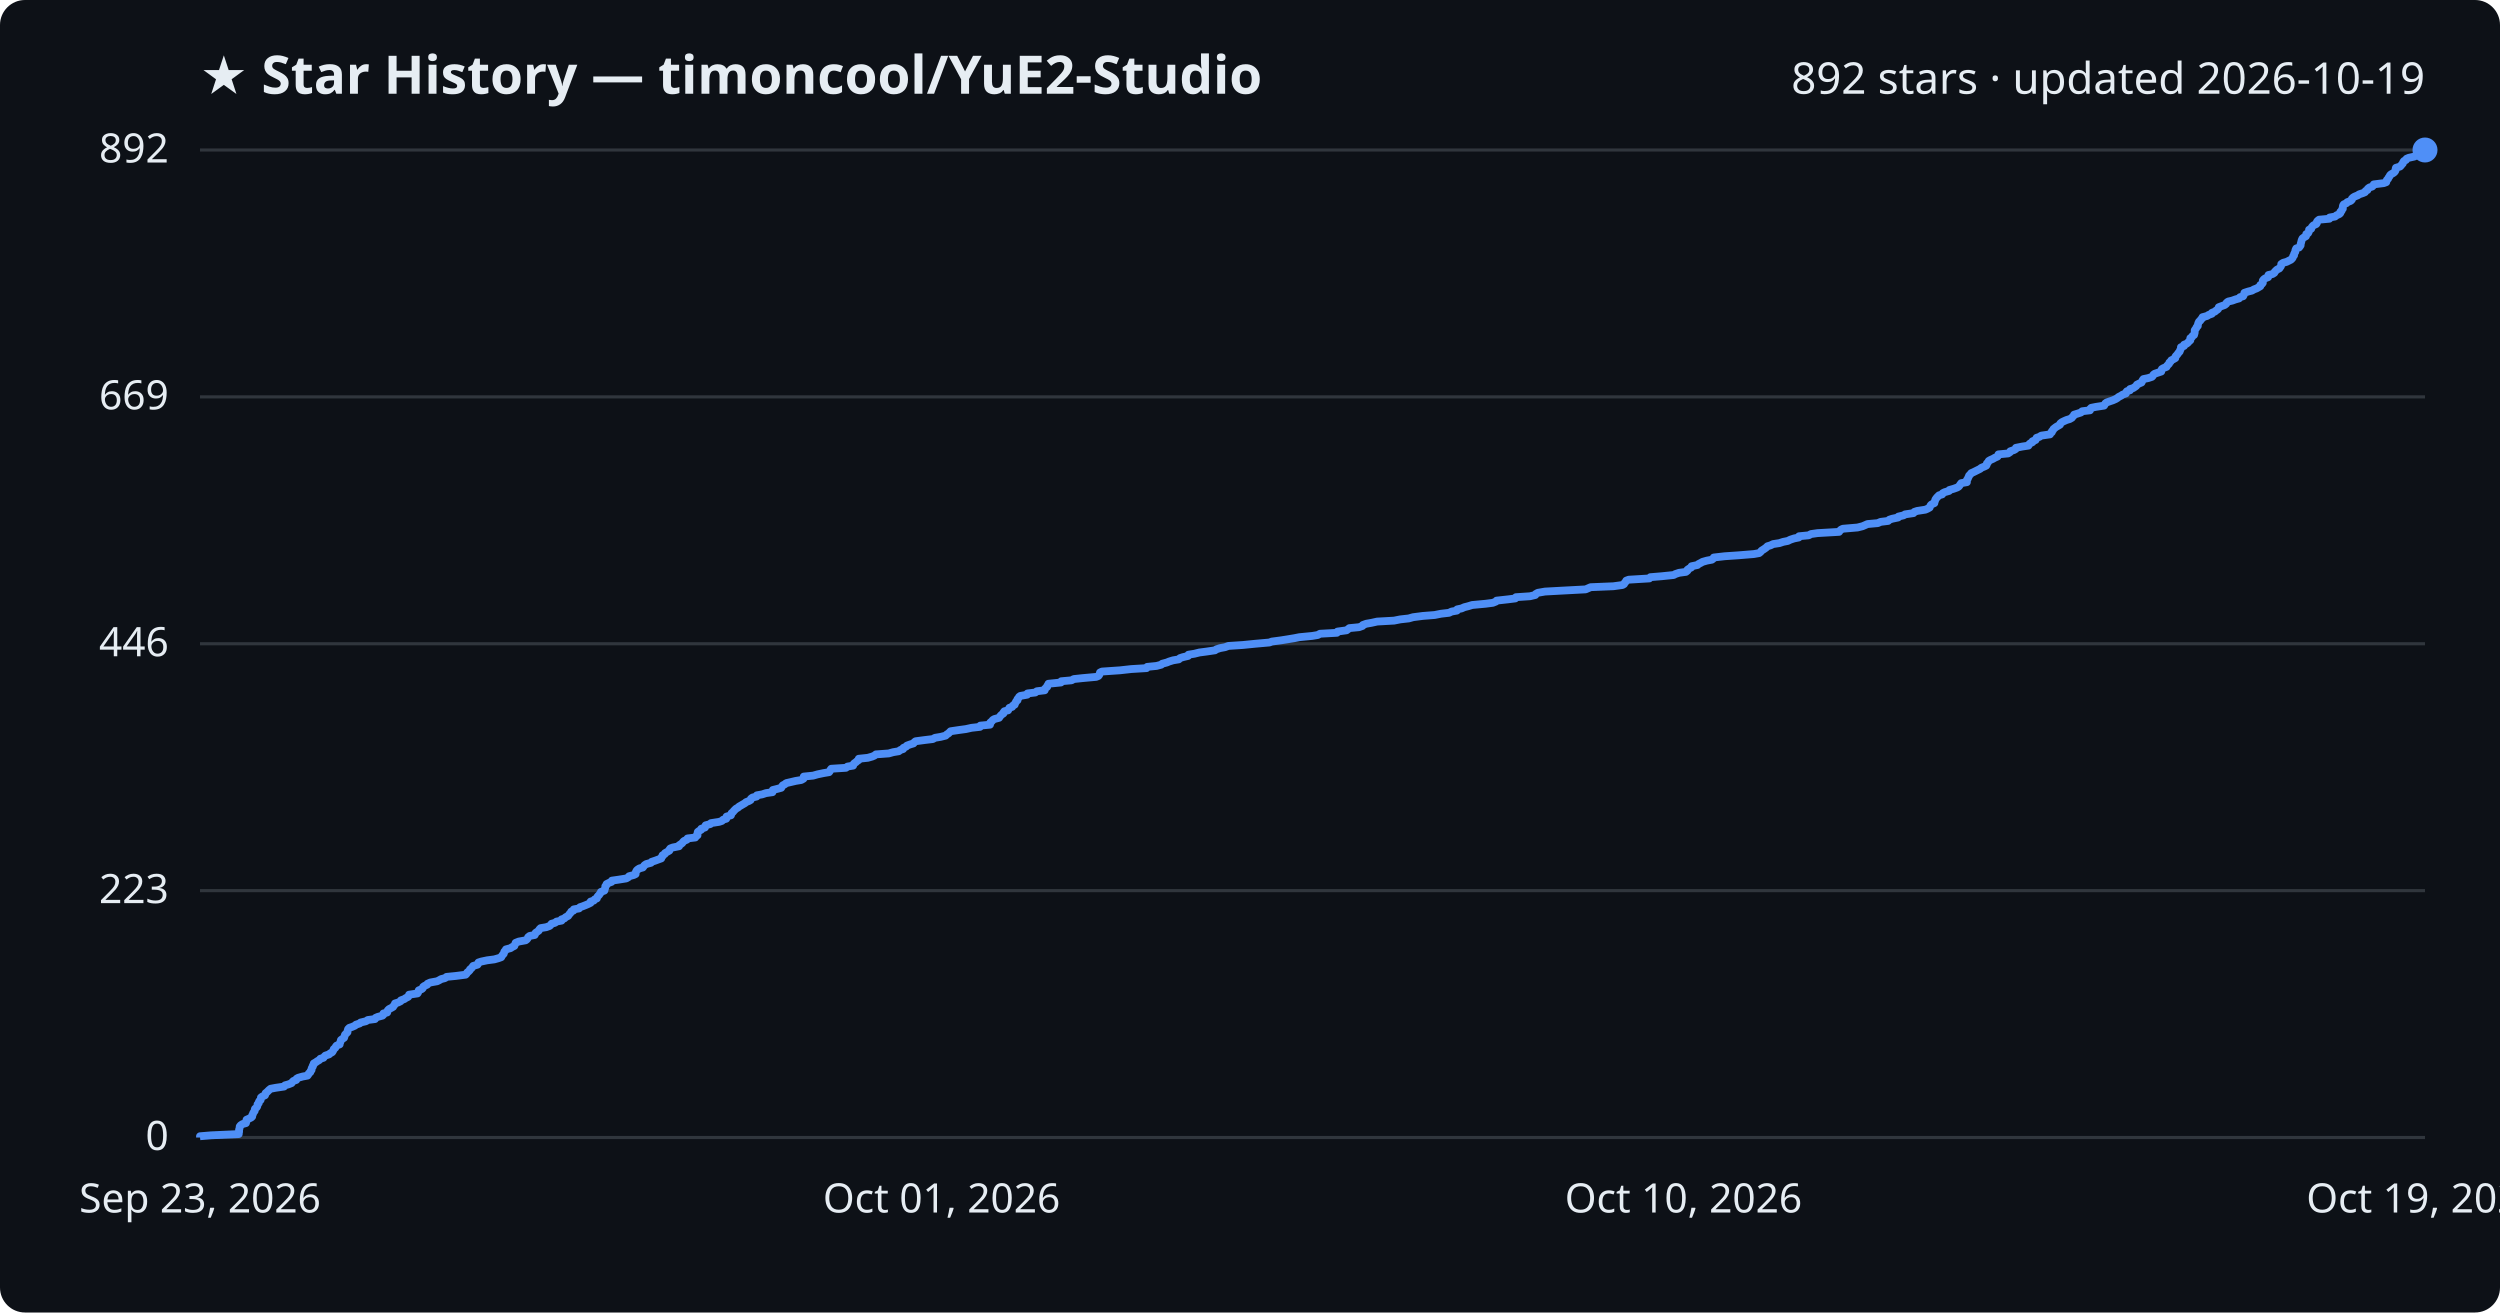
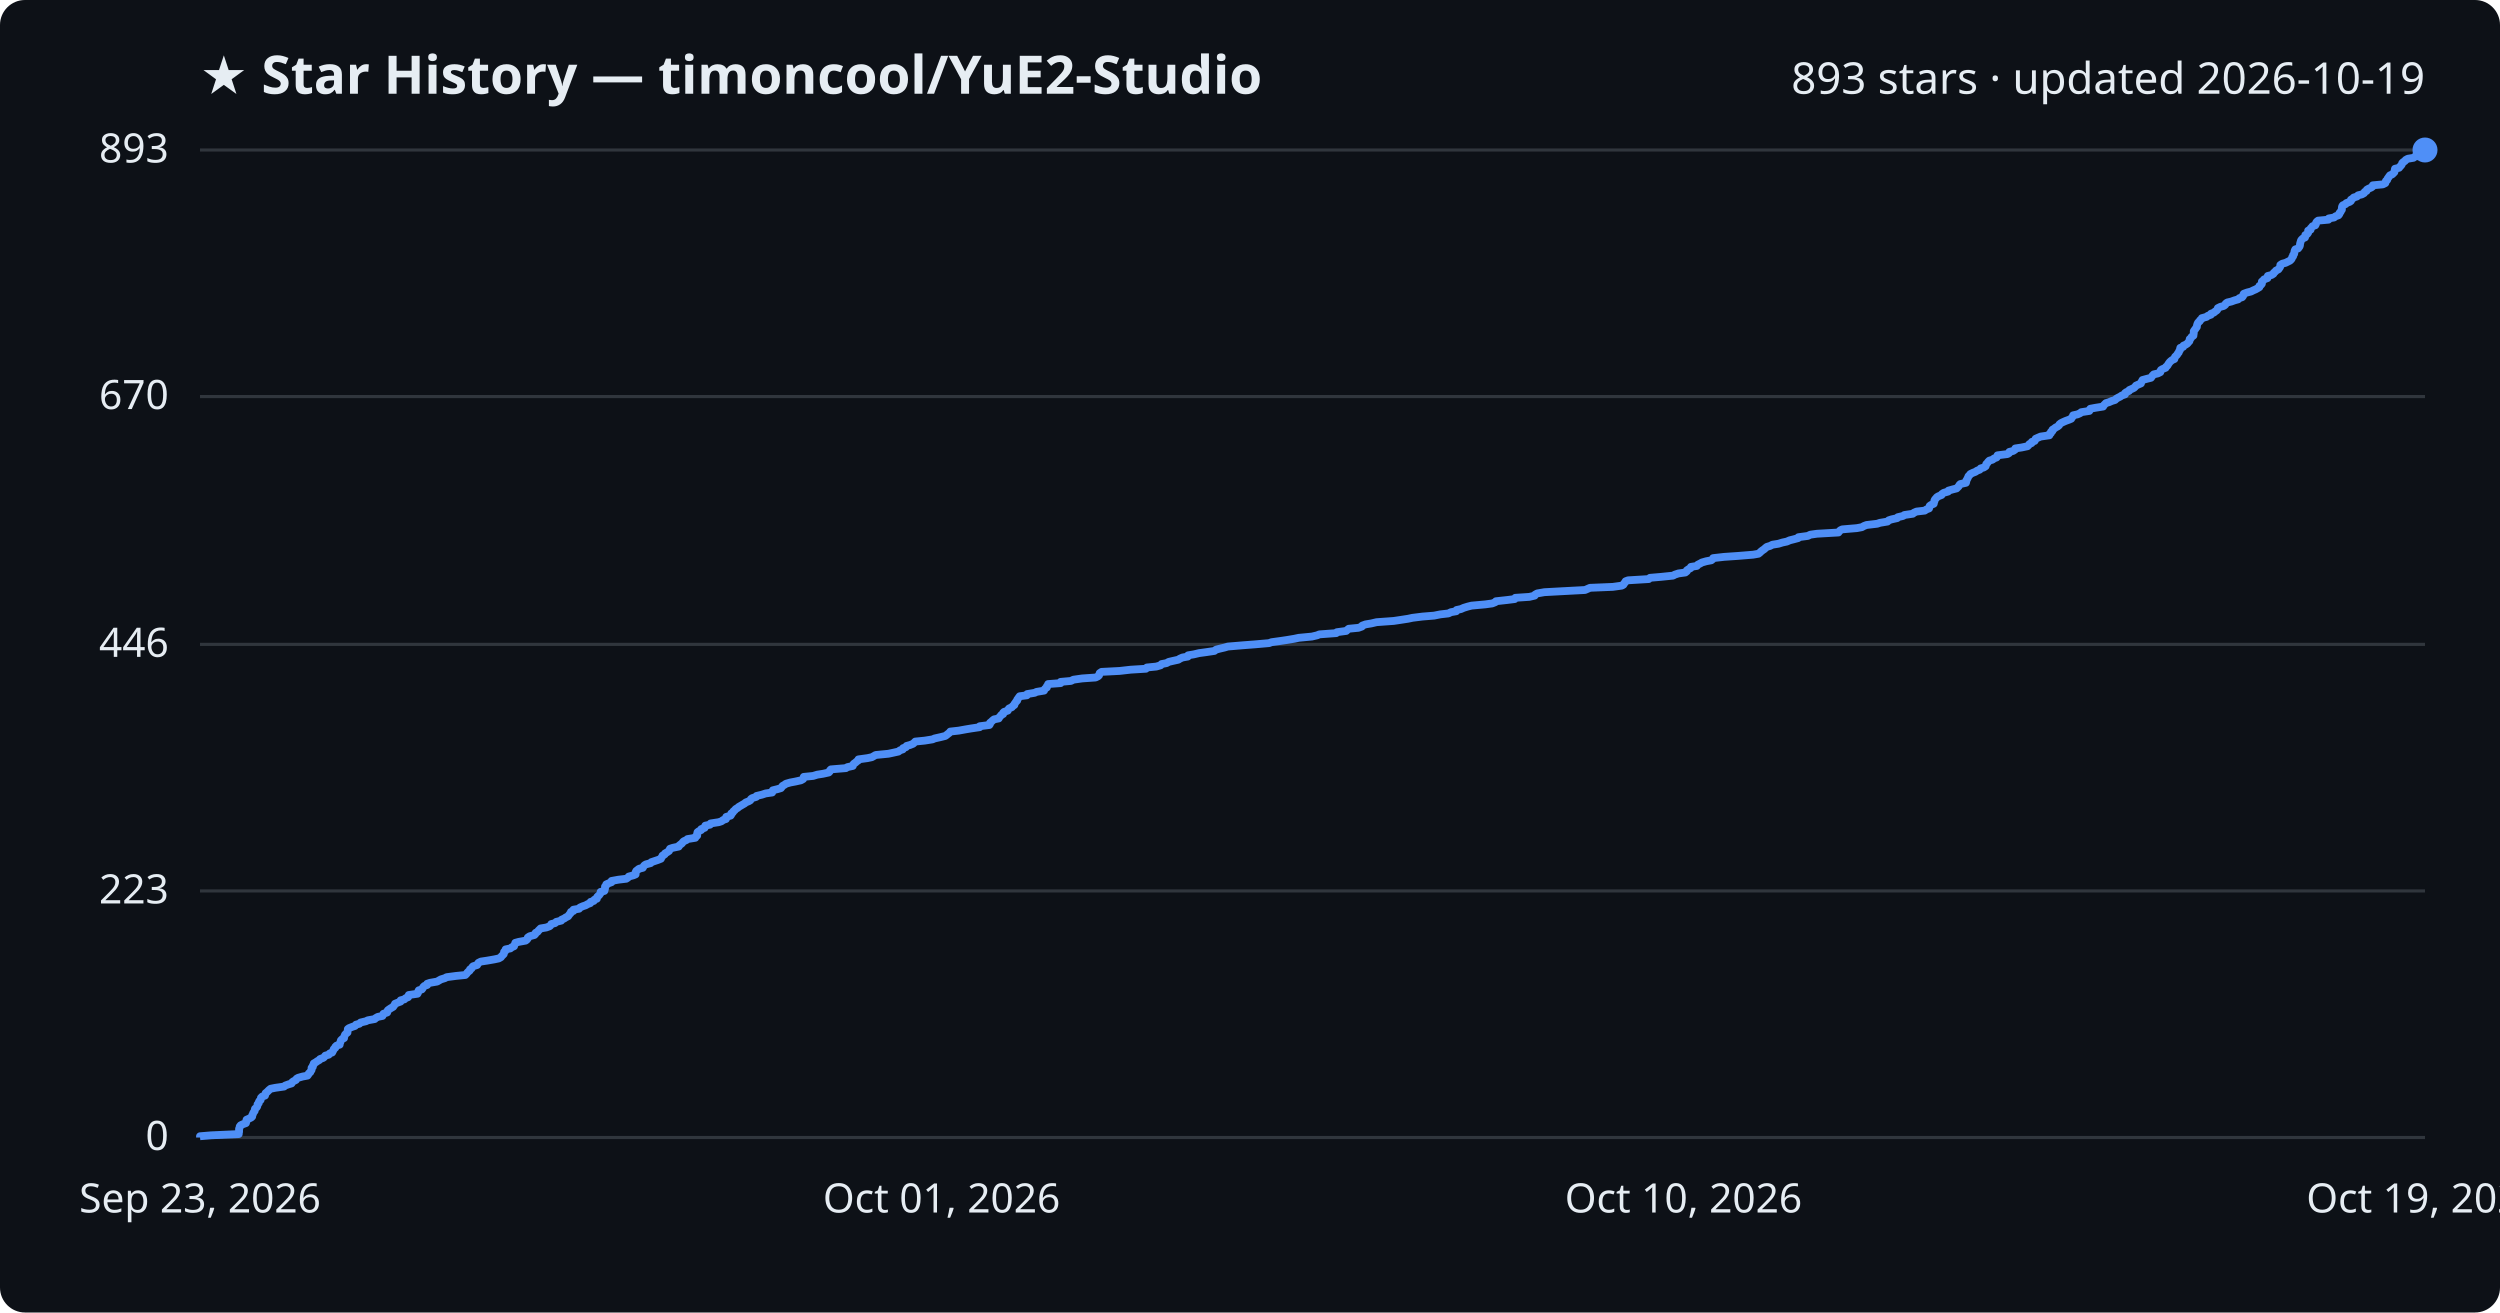
<svg xmlns="http://www.w3.org/2000/svg" viewBox="0 0 800 420" font-family="Segoe UI, sans-serif">
  <rect width="800" height="420" fill="#0d1117" rx="8" />
  <text x="64" y="30" fill="#e6edf3" font-size="17" font-weight="700">★ Star History — timoncool/YuE2-Studio</text>
-   <text x="776" y="30" fill="#e6edf3" font-size="14" text-anchor="end">892 stars · updated 2026-10-19</text>
+   <text x="776" y="30" fill="#e6edf3" font-size="14" text-anchor="end">893 stars · updated 2026-10-19</text>
  <line x1="64" y1="364.0" x2="776" y2="364.0" stroke="#30363d" stroke-width="1" />
  <text x="54" y="368.0" fill="#e6edf3" font-size="13" text-anchor="end">0</text>
-   <line x1="64" y1="285.0" x2="776" y2="285.0" stroke="#30363d" stroke-width="1" />
-   <text x="54" y="289.0" fill="#e6edf3" font-size="13" text-anchor="end">223</text>
-   <line x1="64" y1="206.0" x2="776" y2="206.0" stroke="#30363d" stroke-width="1" />
-   <text x="54" y="210.0" fill="#e6edf3" font-size="13" text-anchor="end">446</text>
-   <line x1="64" y1="127.0" x2="776" y2="127.0" stroke="#30363d" stroke-width="1" />
-   <text x="54" y="131.0" fill="#e6edf3" font-size="13" text-anchor="end">669</text>
+   <line x1="64" y1="285.1" x2="776" y2="285.1" stroke="#30363d" stroke-width="1" />
+   <text x="54" y="289.1" fill="#e6edf3" font-size="13" text-anchor="end">223</text>
+   <line x1="64" y1="206.2" x2="776" y2="206.2" stroke="#30363d" stroke-width="1" />
+   <text x="54" y="210.2" fill="#e6edf3" font-size="13" text-anchor="end">446</text>
+   <line x1="64" y1="126.9" x2="776" y2="126.9" stroke="#30363d" stroke-width="1" />
+   <text x="54" y="130.9" fill="#e6edf3" font-size="13" text-anchor="end">670</text>
  <line x1="64" y1="48.0" x2="776" y2="48.0" stroke="#30363d" stroke-width="1" />
-   <text x="54" y="52.0" fill="#e6edf3" font-size="13" text-anchor="end">892</text>
-   <path d="M64.0,364.0 L64.0,363.6 L67.6,363.3 L76.4,362.9 L76.4,362.6 L76.5,362.2 L76.5,361.9 L76.5,361.5 L76.6,361.2 L76.7,360.8 L76.7,360.5 L77.0,360.1 L77.6,359.7 L78.7,359.4 L78.8,359.0 L78.8,358.7 L78.9,358.3 L79.6,358.0 L80.4,357.6 L80.7,357.3 L80.7,356.9 L80.9,356.6 L81.0,356.2 L81.2,355.9 L81.5,355.5 L81.5,355.1 L81.6,354.8 L82.1,354.4 L82.3,354.1 L82.4,353.7 L82.4,353.4 L82.8,353.0 L82.8,352.7 L83.0,352.3 L83.4,352.0 L83.5,351.6 L83.5,351.2 L83.9,350.9 L84.8,350.5 L84.9,350.2 L85.0,349.8 L85.4,349.5 L85.8,349.1 L86.1,348.8 L86.6,348.4 L88.2,348.1 L90.9,347.7 L91.2,347.3 L92.3,347.0 L93.3,346.6 L93.5,346.3 L93.9,345.9 L94.8,345.6 L94.9,345.2 L95.4,344.9 L96.8,344.5 L98.4,344.2 L98.7,343.8 L98.8,343.5 L99.3,343.1 L99.4,342.7 L99.7,342.4 L99.7,342.0 L99.8,341.7 L100.1,341.3 L100.1,341.0 L100.4,340.6 L100.4,340.3 L101.1,339.9 L101.5,339.6 L102.2,339.2 L102.5,338.8 L103.5,338.5 L103.8,338.1 L104.1,337.8 L105.3,337.4 L105.6,337.1 L106.3,336.7 L106.5,336.4 L106.7,336.0 L106.8,335.7 L107.3,335.3 L107.4,335.0 L107.7,334.6 L108.7,334.2 L108.7,333.9 L108.9,333.5 L109.0,333.2 L109.1,332.8 L109.5,332.5 L110.1,332.1 L110.2,331.8 L110.3,331.4 L110.4,331.1 L110.8,330.7 L111.2,330.3 L111.2,330.0 L111.3,329.6 L111.4,329.3 L111.8,328.9 L112.7,328.6 L113.6,328.2 L113.9,327.9 L115.1,327.5 L115.4,327.2 L117.1,326.8 L117.7,326.4 L120.0,326.1 L120.2,325.7 L120.9,325.4 L122.4,325.0 L122.7,324.7 L122.7,324.3 L123.9,324.0 L124.0,323.6 L124.1,323.3 L124.5,322.9 L125.1,322.6 L125.8,322.2 L126.0,321.8 L126.3,321.5 L126.4,321.1 L127.4,320.8 L128.2,320.4 L128.3,320.1 L129.4,319.7 L129.8,319.4 L130.6,319.0 L130.8,318.7 L130.9,318.3 L133.6,317.9 L133.8,317.6 L133.9,317.2 L134.0,316.9 L135.0,316.5 L135.3,316.2 L135.4,315.8 L135.8,315.5 L136.7,315.1 L136.8,314.8 L137.7,314.4 L139.9,314.0 L140.5,313.7 L141.2,313.3 L142.4,313.0 L142.9,312.6 L145.9,312.3 L149.0,311.9 L149.3,311.6 L149.5,311.2 L149.9,310.9 L150.3,310.5 L150.4,310.2 L150.9,309.8 L151.2,309.4 L151.4,309.1 L152.8,308.7 L153.0,308.4 L153.1,308.0 L154.0,307.7 L155.9,307.3 L158.2,307.0 L159.6,306.6 L160.4,306.3 L160.6,305.9 L160.9,305.5 L161.2,305.2 L161.3,304.8 L161.4,304.5 L161.8,304.1 L161.9,303.8 L163.4,303.4 L163.8,303.1 L164.6,302.7 L164.7,302.4 L164.9,302.0 L165.0,301.7 L166.0,301.3 L168.2,300.9 L168.6,300.6 L168.9,300.2 L169.0,299.9 L169.5,299.5 L171.1,299.2 L171.3,298.8 L171.4,298.5 L172.0,298.1 L172.4,297.8 L172.6,297.4 L173.0,297.0 L174.8,296.7 L175.9,296.3 L176.2,296.0 L176.5,295.6 L177.6,295.3 L178.1,294.9 L179.7,294.6 L179.7,294.2 L180.6,293.9 L181.0,293.5 L181.8,293.1 L182.0,292.8 L182.3,292.4 L182.6,292.1 L182.8,291.7 L183.5,291.4 L183.6,291.0 L185.3,290.7 L185.6,290.3 L186.5,290.0 L187.5,289.6 L188.2,289.3 L189.0,288.9 L189.0,288.5 L190.0,288.2 L190.3,287.8 L191.0,287.5 L191.1,287.1 L191.3,286.8 L191.7,286.4 L191.9,286.1 L192.2,285.7 L192.3,285.4 L193.4,285.0 L193.5,284.6 L193.6,284.3 L193.7,283.9 L193.7,283.6 L194.1,283.2 L194.1,282.9 L194.9,282.5 L195.7,282.2 L195.8,281.8 L197.9,281.5 L200.4,281.1 L201.1,280.7 L201.3,280.4 L202.8,280.0 L203.4,279.7 L203.4,279.3 L203.5,279.0 L203.7,278.6 L204.0,278.3 L204.6,277.9 L205.7,277.6 L206.0,277.2 L206.2,276.9 L206.8,276.5 L208.3,276.1 L208.5,275.8 L209.7,275.4 L210.5,275.1 L211.6,274.7 L211.6,274.4 L212.0,274.0 L212.0,273.7 L212.7,273.3 L212.8,273.0 L213.5,272.6 L214.2,272.2 L214.2,271.9 L214.5,271.5 L215.3,271.2 L217.3,270.8 L217.3,270.5 L217.9,270.1 L218.3,269.8 L218.6,269.4 L218.9,269.1 L219.8,268.7 L220.0,268.3 L222.5,268.0 L222.7,267.6 L223.2,267.3 L223.2,266.9 L223.2,266.6 L223.3,266.2 L223.7,265.9 L224.4,265.5 L224.4,265.2 L225.6,264.8 L225.6,264.5 L225.8,264.1 L227.3,263.7 L227.5,263.4 L230.1,263.0 L231.0,262.7 L231.4,262.3 L232.4,262.0 L232.4,261.6 L232.5,261.3 L233.9,260.9 L234.0,260.6 L234.1,260.2 L234.6,259.8 L234.8,259.5 L235.2,259.1 L235.5,258.8 L236.2,258.4 L236.5,258.1 L237.2,257.7 L237.7,257.4 L238.4,257.0 L238.7,256.7 L239.7,256.3 L240.2,256.0 L240.3,255.6 L240.8,255.2 L242.1,254.9 L242.2,254.5 L243.9,254.2 L245.1,253.8 L247.2,253.5 L247.3,253.1 L247.3,252.8 L248.9,252.4 L250.0,252.1 L250.2,251.7 L250.5,251.3 L251.1,251.0 L251.6,250.6 L252.9,250.3 L254.6,249.9 L256.4,249.6 L257.1,249.2 L257.2,248.9 L257.2,248.5 L260.2,248.2 L261.6,247.8 L263.5,247.4 L265.3,247.1 L265.6,246.7 L265.7,246.4 L266.0,246.0 L270.7,245.7 L271.2,245.3 L273.0,245.0 L273.1,244.6 L273.3,244.3 L273.9,243.9 L274.2,243.6 L274.8,243.2 L274.8,242.8 L277.7,242.5 L279.1,242.1 L279.8,241.8 L280.3,241.4 L284.4,241.1 L285.8,240.7 L287.6,240.4 L288.1,240.0 L289.0,239.7 L289.1,239.3 L290.0,238.9 L290.2,238.6 L291.3,238.2 L292.3,237.9 L292.6,237.5 L293.0,237.2 L296.0,236.8 L298.5,236.5 L299.2,236.1 L301.0,235.8 L302.6,235.4 L303.0,235.0 L303.5,234.7 L303.9,234.3 L304.2,234.0 L306.9,233.6 L309.1,233.3 L310.9,232.9 L313.6,232.6 L313.7,232.2 L316.8,231.9 L316.9,231.5 L316.9,231.2 L317.4,230.8 L317.7,230.4 L318.2,230.1 L319.7,229.7 L319.9,229.4 L320.2,229.0 L320.5,228.7 L321.1,228.3 L321.1,228.0 L321.4,227.6 L322.6,227.3 L322.8,226.9 L323.0,226.5 L323.9,226.2 L324.1,225.8 L324.7,225.5 L324.8,225.1 L325.0,224.8 L325.2,224.4 L325.6,224.1 L325.6,223.7 L325.9,223.4 L326.1,223.0 L326.5,222.7 L328.7,222.3 L328.8,221.9 L331.3,221.6 L331.8,221.2 L334.3,220.9 L334.3,220.5 L334.6,220.2 L335.1,219.8 L335.1,219.5 L335.4,219.1 L335.5,218.8 L339.5,218.4 L339.6,218.0 L342.9,217.7 L343.6,217.3 L346.4,217.0 L350.8,216.6 L351.5,216.3 L351.8,215.9 L351.9,215.6 L352.0,215.2 L352.6,214.9 L358.4,214.5 L362.0,214.1 L366.9,213.8 L367.1,213.4 L370.1,213.1 L371.6,212.7 L371.9,212.4 L373.4,212.0 L374.1,211.7 L375.4,211.3 L377.2,211.0 L377.6,210.6 L378.5,210.3 L380.2,209.9 L380.3,209.5 L382.2,209.2 L383.8,208.8 L386.1,208.5 L388.8,208.1 L389.2,207.8 L390.4,207.4 L392.0,207.1 L393.1,206.7 L397.7,206.4 L401.7,206.0 L406.2,205.6 L407.0,205.3 L410.0,204.9 L411.9,204.6 L414.3,204.2 L415.8,203.9 L419.9,203.5 L421.7,203.2 L422.4,202.8 L427.8,202.5 L428.0,202.1 L430.9,201.7 L431.3,201.4 L431.8,201.0 L434.9,200.7 L436.0,200.3 L436.1,200.0 L437.2,199.6 L438.9,199.3 L440.7,198.9 L446.1,198.6 L448.1,198.2 L450.8,197.9 L452.2,197.5 L455.3,197.1 L459.1,196.8 L461.1,196.4 L463.7,196.1 L464.5,195.7 L466.2,195.4 L466.3,195.0 L467.7,194.7 L468.6,194.3 L469.8,194.0 L471.1,193.6 L475.4,193.2 L477.7,192.9 L478.7,192.5 L478.9,192.2 L482.5,191.8 L484.9,191.5 L485.1,191.1 L489.6,190.8 L491.3,190.4 L491.4,190.1 L492.1,189.7 L494.4,189.3 L499.9,189.0 L507.4,188.6 L508.1,188.3 L509.0,187.9 L516.3,187.6 L519.2,187.2 L519.7,186.9 L519.9,186.5 L520.2,186.2 L520.4,185.8 L521.2,185.5 L527.8,185.1 L528.1,184.7 L531.7,184.4 L535.6,184.0 L536.1,183.7 L537.3,183.3 L539.5,183.0 L540.0,182.6 L540.0,182.3 L540.6,181.9 L541.2,181.6 L541.3,181.2 L543.2,180.8 L543.5,180.5 L544.3,180.1 L544.8,179.8 L546.2,179.4 L547.8,179.1 L548.3,178.7 L548.4,178.4 L551.9,178.0 L556.3,177.7 L561.2,177.3 L562.9,177.0 L563.4,176.6 L563.7,176.2 L564.2,175.9 L564.8,175.5 L565.2,175.2 L565.6,174.8 L566.6,174.5 L567.4,174.1 L569.4,173.8 L570.6,173.4 L572.1,173.1 L572.9,172.7 L574.1,172.3 L575.6,172.0 L575.7,171.6 L578.8,171.3 L579.5,170.9 L581.6,170.6 L588.5,170.2 L588.7,169.9 L589.1,169.5 L589.7,169.2 L594.4,168.8 L596.0,168.4 L596.7,168.1 L597.6,167.7 L600.9,167.4 L601.8,167.0 L604.2,166.7 L604.6,166.3 L605.5,166.0 L607.4,165.6 L607.5,165.3 L609.2,164.9 L609.6,164.6 L612.3,164.2 L612.6,163.8 L613.5,163.5 L616.1,163.1 L616.8,162.8 L617.5,162.4 L617.6,162.1 L617.8,161.7 L618.1,161.4 L619.0,161.0 L619.0,160.7 L619.2,160.3 L619.3,159.9 L619.5,159.6 L619.8,159.2 L620.1,158.9 L620.5,158.5 L621.5,158.2 L621.7,157.8 L622.3,157.5 L623.7,157.1 L623.8,156.8 L625.2,156.4 L626.3,156.0 L626.8,155.7 L627.1,155.3 L627.3,155.0 L627.6,154.6 L629.4,154.3 L629.4,153.9 L629.4,153.6 L629.7,153.2 L629.8,152.9 L630.0,152.5 L630.1,152.2 L630.5,151.8 L630.8,151.4 L631.5,151.1 L632.3,150.7 L632.9,150.4 L633.7,150.0 L634.0,149.7 L635.0,149.3 L635.6,149.0 L635.8,148.6 L635.8,148.3 L636.2,147.9 L636.4,147.5 L636.9,147.2 L637.8,146.8 L638.3,146.5 L639.2,146.1 L639.4,145.8 L639.5,145.4 L642.6,145.1 L643.2,144.7 L643.3,144.4 L644.5,144.0 L645.0,143.7 L645.1,143.3 L647.1,142.9 L649.1,142.6 L649.3,142.2 L649.6,141.9 L650.4,141.5 L650.4,141.2 L651.4,140.8 L651.5,140.5 L651.7,140.1 L652.6,139.8 L653.2,139.4 L656.0,139.0 L656.1,138.7 L656.6,138.3 L656.6,138.0 L657.0,137.6 L657.1,137.3 L657.6,136.9 L658.0,136.6 L658.7,136.2 L659.2,135.9 L659.3,135.5 L659.8,135.1 L660.4,134.8 L661.3,134.4 L662.3,134.1 L663.0,133.7 L663.2,133.4 L663.6,133.0 L663.7,132.7 L665.0,132.3 L665.9,132.0 L666.3,131.6 L668.8,131.3 L668.8,130.9 L669.2,130.5 L670.7,130.2 L673.3,129.8 L673.5,129.5 L673.7,129.1 L674.1,128.8 L675.2,128.4 L676.1,128.1 L677.0,127.7 L677.5,127.4 L678.0,127.0 L678.8,126.6 L679.2,126.3 L680.3,125.9 L680.3,125.6 L680.6,125.2 L681.6,124.9 L681.6,124.5 L682.6,124.2 L683.2,123.8 L683.6,123.5 L683.8,123.1 L684.6,122.7 L685.3,122.4 L685.5,122.0 L685.6,121.7 L685.9,121.3 L687.4,121.0 L688.6,120.6 L688.9,120.3 L689.1,119.9 L689.5,119.6 L690.7,119.2 L691.6,118.9 L691.6,118.5 L691.8,118.1 L692.3,117.8 L693.3,117.4 L693.4,117.1 L693.8,116.7 L694.1,116.4 L694.2,116.0 L694.6,115.7 L694.8,115.3 L695.4,115.0 L696.1,114.6 L696.1,114.2 L696.3,113.9 L696.7,113.5 L696.9,113.2 L697.2,112.8 L697.5,112.5 L697.6,112.1 L697.8,111.8 L697.9,111.4 L697.9,111.1 L698.9,110.7 L698.9,110.3 L699.7,110.0 L700.2,109.6 L700.4,109.3 L700.9,108.9 L700.9,108.6 L700.9,108.2 L701.4,107.9 L701.6,107.5 L702.1,107.2 L702.2,106.8 L702.3,106.5 L702.3,106.1 L702.3,105.7 L702.5,105.4 L702.8,105.0 L702.9,104.7 L703.3,104.3 L703.3,104.0 L703.4,103.6 L703.5,103.3 L703.7,102.9 L704.1,102.6 L704.3,102.2 L704.8,101.8 L704.8,101.5 L706.3,101.1 L706.7,100.8 L707.8,100.4 L707.8,100.1 L708.8,99.7 L709.1,99.4 L709.7,99.0 L709.9,98.7 L710.0,98.3 L710.8,98.0 L711.9,97.6 L712.4,97.2 L712.5,96.9 L713.0,96.5 L714.3,96.2 L715.4,95.8 L716.5,95.5 L716.8,95.1 L717.8,94.8 L718.0,94.4 L718.1,94.1 L718.2,93.7 L719.4,93.3 L720.6,93.0 L721.3,92.6 L722.1,92.3 L722.8,91.9 L723.3,91.6 L723.3,91.2 L723.8,90.9 L724.1,90.5 L724.1,90.2 L724.1,89.8 L724.4,89.4 L724.8,89.1 L725.8,88.7 L725.9,88.4 L725.9,88.0 L727.2,87.7 L727.8,87.3 L727.9,87.0 L728.3,86.6 L728.6,86.3 L729.4,85.9 L729.6,85.6 L729.9,85.2 L730.0,84.8 L730.0,84.5 L730.6,84.1 L731.7,83.8 L732.5,83.4 L733.1,83.1 L733.5,82.7 L733.7,82.4 L733.8,82.0 L734.1,81.7 L734.1,81.3 L734.3,80.9 L734.5,80.6 L734.5,80.2 L734.6,79.9 L734.8,79.5 L735.7,79.2 L736.0,78.8 L736.2,78.5 L736.2,78.1 L736.3,77.8 L736.4,77.4 L736.5,77.0 L736.6,76.7 L736.8,76.3 L737.2,76.0 L737.9,75.6 L738.0,75.3 L738.0,74.9 L738.6,74.6 L738.8,74.2 L738.9,73.9 L738.9,73.5 L739.6,73.2 L739.7,72.8 L740.0,72.4 L740.3,72.1 L741.2,71.7 L741.4,71.4 L741.4,71.0 L741.6,70.7 L742.1,70.3 L745.4,70.0 L745.5,69.6 L747.2,69.3 L747.7,68.9 L748.6,68.5 L748.9,68.2 L748.9,67.8 L749.3,67.5 L749.4,67.1 L749.7,66.8 L749.7,66.4 L749.7,66.1 L749.8,65.7 L750.0,65.4 L750.9,65.0 L751.1,64.7 L752.2,64.3 L752.6,63.9 L752.6,63.6 L753.0,63.2 L753.5,62.9 L754.5,62.5 L754.9,62.2 L756.1,61.8 L756.8,61.5 L757.0,61.1 L757.6,60.8 L757.7,60.4 L758.2,60.0 L759.1,59.7 L759.5,59.3 L759.6,59.0 L762.8,58.6 L763.6,58.3 L763.7,57.9 L763.8,57.6 L764.2,57.2 L764.3,56.9 L764.6,56.5 L764.8,56.1 L765.1,55.8 L765.8,55.4 L766.2,55.1 L766.5,54.7 L766.6,54.4 L766.6,54.0 L766.7,53.7 L768.0,53.3 L768.3,53.0 L768.6,52.6 L768.9,52.3 L769.0,51.9 L769.3,51.5 L769.9,51.2 L770.1,50.8 L770.8,50.5 L772.6,50.1 L773.1,49.8 L774.9,49.4 L775.2,49.1 L775.7,48.7 L776.0,48.4 L776.0,48.0 L776.0,48.0" fill="none" stroke="#4f8ff7" stroke-width="2.5" stroke-linejoin="round" />
+   <text x="54" y="52.0" fill="#e6edf3" font-size="13" text-anchor="end">893</text>
+   <path d="M64.0,364.0 L64.0,363.6 L67.6,363.3 L76.4,362.9 L76.4,362.6 L76.5,362.2 L76.5,361.9 L76.5,361.5 L76.5,361.2 L76.7,360.8 L76.7,360.5 L77.0,360.1 L77.6,359.8 L78.7,359.4 L78.8,359.0 L78.8,358.7 L78.9,358.3 L79.6,358.0 L80.4,357.6 L80.7,357.3 L80.7,356.9 L80.9,356.6 L81.0,356.2 L81.2,355.9 L81.5,355.5 L81.5,355.2 L81.6,354.8 L82.1,354.4 L82.3,354.1 L82.4,353.7 L82.4,353.4 L82.8,353.0 L82.8,352.7 L83.0,352.3 L83.4,352.0 L83.5,351.6 L83.5,351.3 L83.9,350.9 L84.8,350.6 L84.9,350.2 L85.0,349.8 L85.4,349.5 L85.8,349.1 L86.1,348.8 L86.6,348.4 L88.1,348.1 L90.9,347.7 L91.2,347.4 L92.3,347.0 L93.3,346.7 L93.5,346.3 L93.9,346.0 L94.7,345.6 L94.9,345.2 L95.4,344.9 L96.8,344.5 L98.4,344.2 L98.7,343.8 L98.8,343.5 L99.3,343.1 L99.4,342.8 L99.7,342.4 L99.7,342.1 L99.7,341.7 L100.1,341.4 L100.1,341.0 L100.4,340.6 L100.4,340.3 L101.1,339.9 L101.5,339.6 L102.2,339.2 L102.4,338.9 L103.5,338.5 L103.8,338.2 L104.1,337.8 L105.2,337.5 L105.5,337.1 L106.3,336.8 L106.5,336.4 L106.7,336.0 L106.8,335.7 L107.3,335.3 L107.3,335.0 L107.7,334.6 L108.7,334.3 L108.7,333.9 L108.9,333.6 L109.0,333.2 L109.1,332.9 L109.5,332.5 L110.1,332.2 L110.1,331.8 L110.3,331.4 L110.4,331.1 L110.8,330.7 L111.2,330.4 L111.2,330.0 L111.3,329.7 L111.3,329.3 L111.7,329.0 L112.7,328.6 L113.6,328.3 L113.9,327.9 L115.0,327.6 L115.4,327.2 L117.1,326.8 L117.7,326.5 L119.9,326.1 L120.2,325.8 L120.9,325.4 L122.4,325.1 L122.6,324.7 L122.7,324.4 L123.9,324.0 L123.9,323.7 L124.1,323.3 L124.5,323.0 L125.1,322.6 L125.8,322.2 L126.0,321.9 L126.3,321.5 L126.4,321.2 L127.4,320.8 L128.2,320.5 L128.2,320.1 L129.4,319.8 L129.8,319.4 L130.6,319.1 L130.8,318.7 L130.8,318.4 L133.6,318.0 L133.8,317.6 L133.8,317.3 L134.0,316.9 L135.0,316.6 L135.3,316.2 L135.4,315.9 L135.8,315.5 L136.7,315.2 L136.7,314.8 L137.6,314.5 L139.9,314.1 L140.4,313.8 L141.1,313.4 L142.4,313.0 L142.9,312.7 L145.9,312.3 L148.9,312.0 L149.3,311.6 L149.5,311.3 L149.9,310.9 L150.3,310.6 L150.4,310.2 L150.9,309.9 L151.1,309.5 L151.4,309.2 L152.7,308.8 L152.9,308.4 L153.1,308.1 L153.9,307.7 L155.9,307.4 L158.2,307.0 L159.6,306.7 L160.3,306.3 L160.5,306.0 L160.9,305.6 L161.2,305.3 L161.3,304.9 L161.3,304.6 L161.8,304.2 L161.8,303.8 L163.3,303.5 L163.8,303.1 L164.5,302.8 L164.6,302.4 L164.8,302.1 L164.9,301.7 L166.0,301.4 L168.2,301.0 L168.6,300.7 L168.9,300.3 L168.9,300.0 L169.5,299.6 L171.0,299.2 L171.3,298.9 L171.4,298.5 L172.0,298.2 L172.3,297.8 L172.6,297.5 L173.0,297.1 L174.8,296.8 L175.9,296.4 L176.2,296.1 L176.4,295.7 L177.6,295.4 L178.0,295.0 L179.6,294.6 L179.7,294.3 L180.6,293.9 L181.0,293.6 L181.8,293.2 L182.0,292.9 L182.3,292.5 L182.6,292.2 L182.7,291.8 L183.5,291.5 L183.5,291.1 L185.3,290.8 L185.6,290.4 L186.5,290.0 L187.4,289.7 L188.1,289.3 L188.9,289.0 L189.0,288.6 L190.0,288.3 L190.2,287.9 L191.0,287.6 L191.0,287.2 L191.2,286.9 L191.7,286.5 L191.9,286.2 L192.2,285.8 L192.2,285.4 L193.4,285.1 L193.5,284.7 L193.6,284.4 L193.6,284.0 L193.6,283.7 L194.0,283.3 L194.0,283.0 L194.9,282.6 L195.7,282.3 L195.7,281.9 L197.9,281.5 L200.4,281.2 L201.0,280.8 L201.2,280.5 L202.7,280.1 L203.4,279.8 L203.4,279.4 L203.4,279.1 L203.6,278.7 L204.0,278.4 L204.5,278.0 L205.7,277.7 L205.9,277.3 L206.2,276.9 L206.7,276.6 L208.2,276.2 L208.4,275.9 L209.6,275.5 L210.5,275.2 L211.5,274.8 L211.6,274.5 L211.9,274.1 L212.0,273.8 L212.7,273.4 L212.8,273.1 L213.5,272.7 L214.1,272.3 L214.2,272.0 L214.4,271.6 L215.3,271.3 L217.2,270.9 L217.3,270.6 L217.8,270.2 L218.2,269.9 L218.5,269.5 L218.8,269.2 L219.7,268.8 L220.0,268.5 L222.5,268.1 L222.6,267.7 L223.1,267.4 L223.1,267.0 L223.1,266.7 L223.2,266.3 L223.6,266.0 L224.4,265.6 L224.4,265.3 L225.5,264.9 L225.5,264.6 L225.7,264.2 L227.2,263.9 L227.4,263.5 L230.0,263.1 L230.9,262.8 L231.4,262.4 L232.3,262.1 L232.3,261.7 L232.4,261.4 L233.8,261.0 L234.0,260.7 L234.0,260.3 L234.5,260.0 L234.7,259.6 L235.1,259.3 L235.4,258.9 L236.1,258.5 L236.4,258.2 L237.1,257.8 L237.6,257.5 L238.3,257.1 L238.6,256.8 L239.6,256.4 L240.1,256.1 L240.3,255.7 L240.7,255.4 L242.0,255.0 L242.1,254.7 L243.8,254.3 L245.0,253.9 L247.1,253.6 L247.2,253.2 L247.3,252.9 L248.9,252.5 L249.9,252.2 L250.2,251.8 L250.4,251.5 L251.1,251.1 L251.5,250.8 L252.9,250.4 L254.5,250.1 L256.3,249.7 L257.0,249.3 L257.1,249.0 L257.2,248.6 L260.2,248.3 L261.5,247.9 L263.4,247.6 L265.2,247.2 L265.5,246.9 L265.6,246.5 L265.9,246.2 L270.7,245.8 L271.1,245.5 L272.9,245.1 L273.0,244.7 L273.2,244.4 L273.8,244.0 L274.1,243.7 L274.7,243.3 L274.7,243.0 L277.6,242.6 L279.0,242.3 L279.7,241.9 L280.2,241.6 L284.3,241.2 L285.7,240.9 L287.5,240.5 L288.0,240.1 L288.9,239.8 L289.0,239.4 L289.9,239.1 L290.1,238.7 L291.2,238.4 L292.2,238.0 L292.5,237.7 L292.9,237.3 L295.9,237.0 L298.4,236.6 L299.1,236.3 L300.9,235.9 L302.5,235.5 L302.9,235.2 L303.4,234.8 L303.8,234.5 L304.1,234.1 L306.8,233.8 L309.0,233.4 L310.8,233.1 L313.5,232.7 L313.5,232.4 L316.6,232.0 L316.8,231.7 L316.8,231.3 L317.3,230.9 L317.6,230.6 L318.1,230.2 L319.6,229.9 L319.8,229.5 L320.1,229.2 L320.4,228.8 L321.0,228.5 L321.0,228.1 L321.3,227.8 L322.5,227.4 L322.6,227.1 L322.9,226.7 L323.8,226.3 L324.0,226.0 L324.6,225.6 L324.6,225.3 L324.9,224.9 L325.1,224.6 L325.5,224.2 L325.5,223.9 L325.8,223.5 L326.0,223.2 L326.3,222.8 L328.6,222.5 L328.7,222.1 L331.1,221.7 L331.7,221.4 L334.1,221.0 L334.2,220.7 L334.5,220.3 L335.0,220.0 L335.0,219.6 L335.3,219.3 L335.4,218.9 L339.4,218.6 L339.4,218.2 L342.7,217.9 L343.5,217.5 L346.3,217.1 L350.6,216.8 L351.4,216.4 L351.7,216.1 L351.8,215.7 L351.9,215.4 L352.5,215.0 L358.3,214.7 L361.8,214.3 L366.7,214.0 L367.0,213.6 L370.0,213.3 L371.4,212.9 L371.7,212.5 L373.3,212.2 L374.0,211.8 L375.3,211.5 L377.1,211.1 L377.5,210.8 L378.4,210.4 L380.1,210.1 L380.2,209.7 L382.0,209.4 L383.7,209.0 L385.9,208.7 L388.6,208.3 L389.1,207.9 L390.2,207.6 L391.9,207.2 L392.9,206.9 L397.6,206.5 L401.5,206.2 L406.1,205.8 L406.9,205.5 L409.8,205.1 L411.8,204.8 L414.2,204.4 L415.6,204.1 L419.8,203.7 L421.5,203.3 L422.2,203.0 L427.6,202.6 L427.8,202.3 L430.8,201.9 L431.1,201.6 L431.6,201.2 L434.7,200.9 L435.8,200.5 L435.9,200.2 L437.0,199.8 L438.8,199.5 L440.5,199.1 L446.0,198.7 L448.0,198.4 L450.6,198.0 L452.0,197.7 L455.2,197.3 L458.9,197.0 L460.9,196.6 L463.5,196.3 L464.3,195.9 L466.0,195.6 L466.1,195.2 L467.5,194.9 L468.4,194.5 L469.7,194.1 L470.9,193.8 L475.3,193.4 L477.5,193.1 L478.5,192.7 L478.7,192.4 L482.3,192.0 L484.7,191.7 L484.9,191.3 L489.4,191.0 L491.1,190.6 L491.2,190.3 L491.9,189.9 L494.2,189.5 L499.7,189.2 L507.2,188.8 L507.9,188.5 L508.8,188.1 L516.1,187.8 L519.0,187.4 L519.5,187.1 L519.7,186.7 L520.0,186.4 L520.2,186.0 L521.0,185.7 L527.6,185.3 L528.0,184.9 L531.5,184.6 L535.4,184.2 L535.9,183.9 L537.1,183.5 L539.3,183.2 L539.8,182.8 L539.8,182.5 L540.4,182.1 L541.0,181.8 L541.1,181.4 L543.0,181.1 L543.3,180.7 L544.1,180.3 L544.6,180.0 L546.0,179.6 L547.6,179.3 L548.1,178.9 L548.2,178.6 L551.7,178.2 L556.1,177.9 L561.0,177.5 L562.7,177.2 L563.2,176.8 L563.5,176.5 L564.0,176.1 L564.6,175.7 L564.9,175.4 L565.4,175.0 L566.4,174.7 L567.2,174.3 L569.1,174.0 L570.4,173.6 L571.8,173.3 L572.7,172.9 L573.9,172.6 L575.4,172.2 L575.5,171.9 L578.5,171.5 L579.3,171.1 L581.4,170.8 L588.3,170.4 L588.5,170.1 L588.9,169.7 L589.5,169.4 L594.2,169.0 L595.8,168.7 L596.5,168.3 L597.3,168.0 L600.7,167.6 L601.6,167.3 L604.0,166.9 L604.4,166.5 L605.3,166.2 L607.1,165.8 L607.3,165.5 L609.0,165.1 L609.4,164.8 L612.1,164.4 L612.4,164.1 L613.3,163.7 L615.9,163.4 L616.5,163.0 L617.3,162.7 L617.4,162.3 L617.5,161.9 L617.9,161.6 L618.8,161.2 L618.8,160.9 L619.0,160.5 L619.0,160.2 L619.2,159.8 L619.5,159.5 L619.8,159.1 L620.3,158.8 L621.3,158.4 L621.4,158.1 L622.0,157.7 L623.4,157.3 L623.5,157.0 L624.9,156.6 L626.1,156.3 L626.5,155.9 L626.8,155.6 L627.0,155.2 L627.3,154.9 L629.1,154.5 L629.2,154.2 L629.2,153.8 L629.4,153.5 L629.6,153.1 L629.8,152.7 L629.9,152.4 L630.3,152.0 L630.5,151.7 L631.3,151.3 L632.1,151.0 L632.7,150.6 L633.5,150.3 L633.8,149.9 L634.8,149.6 L635.4,149.2 L635.5,148.9 L635.6,148.5 L636.0,148.1 L636.2,147.8 L636.6,147.4 L637.6,147.1 L638.1,146.7 L638.9,146.4 L639.2,146.0 L639.2,145.7 L642.4,145.3 L642.9,145.0 L643.0,144.6 L644.2,144.3 L644.8,143.9 L644.9,143.5 L646.9,143.2 L648.8,142.8 L649.1,142.5 L649.4,142.1 L650.1,141.8 L650.2,141.4 L651.1,141.1 L651.3,140.7 L651.4,140.4 L652.3,140.0 L653.0,139.7 L655.8,139.3 L655.8,138.9 L656.3,138.6 L656.3,138.2 L656.8,137.9 L656.8,137.5 L657.3,137.2 L657.8,136.8 L658.4,136.5 L658.9,136.1 L659.0,135.8 L659.5,135.4 L660.1,135.1 L661.0,134.7 L662.1,134.3 L662.8,134.0 L663.0,133.6 L663.3,133.3 L663.4,132.9 L664.8,132.6 L665.7,132.2 L666.0,131.9 L668.6,131.5 L668.6,131.2 L668.9,130.8 L670.5,130.5 L673.0,130.1 L673.2,129.7 L673.5,129.4 L673.9,129.0 L674.9,128.7 L675.8,128.3 L676.8,128.0 L677.2,127.6 L677.7,127.3 L678.5,126.9 L678.9,126.6 L680.0,126.2 L680.0,125.8 L680.4,125.5 L681.3,125.1 L681.4,124.8 L682.3,124.4 L682.9,124.1 L683.3,123.7 L683.5,123.4 L684.4,123.0 L685.1,122.7 L685.2,122.3 L685.4,122.0 L685.6,121.6 L687.1,121.2 L688.3,120.9 L688.6,120.5 L688.8,120.2 L689.2,119.8 L690.5,119.5 L691.3,119.1 L691.3,118.8 L691.5,118.4 L692.0,118.1 L693.0,117.7 L693.1,117.4 L693.6,117.0 L693.8,116.6 L694.0,116.3 L694.3,115.9 L694.6,115.6 L695.1,115.2 L695.8,114.9 L695.9,114.5 L696.0,114.2 L696.4,113.8 L696.7,113.5 L696.9,113.1 L697.2,112.8 L697.3,112.4 L697.6,112.0 L697.6,111.7 L697.7,111.3 L698.6,111.0 L698.7,110.6 L699.4,110.3 L700.0,109.9 L700.2,109.6 L700.6,109.2 L700.7,108.9 L700.7,108.5 L701.1,108.2 L701.3,107.8 L701.9,107.4 L701.9,107.1 L702.0,106.7 L702.0,106.4 L702.0,106.0 L702.2,105.7 L702.5,105.3 L702.7,105.0 L703.0,104.6 L703.0,104.3 L703.1,103.9 L703.2,103.6 L703.4,103.2 L703.9,102.8 L704.0,102.5 L704.5,102.1 L704.6,101.8 L706.1,101.4 L706.4,101.1 L707.5,100.7 L707.5,100.4 L708.5,100.0 L708.8,99.7 L709.4,99.3 L709.6,99.0 L709.7,98.6 L710.5,98.2 L711.6,97.9 L712.1,97.5 L712.2,97.2 L712.7,96.8 L714.0,96.5 L715.1,96.1 L716.2,95.8 L716.6,95.4 L717.5,95.1 L717.8,94.7 L717.8,94.4 L718.0,94.0 L719.1,93.6 L720.3,93.3 L721.1,92.9 L721.8,92.6 L722.5,92.2 L723.0,91.9 L723.0,91.5 L723.5,91.2 L723.8,90.8 L723.8,90.5 L723.8,90.1 L724.2,89.8 L724.5,89.4 L725.6,89.0 L725.6,88.7 L725.7,88.3 L726.9,88.0 L727.5,87.6 L727.6,87.3 L728.1,86.9 L728.3,86.6 L729.1,86.2 L729.3,85.9 L729.6,85.5 L729.7,85.2 L729.7,84.8 L730.3,84.4 L731.4,84.1 L732.2,83.7 L732.8,83.4 L733.2,83.0 L733.4,82.7 L733.5,82.3 L733.8,82.0 L733.8,81.6 L734.1,81.3 L734.2,80.9 L734.2,80.6 L734.3,80.2 L734.5,79.8 L735.4,79.5 L735.7,79.1 L735.9,78.8 L736.0,78.4 L736.0,78.1 L736.1,77.7 L736.2,77.4 L736.3,77.0 L736.5,76.7 L736.9,76.3 L737.6,76.0 L737.7,75.6 L737.7,75.2 L738.3,74.9 L738.6,74.5 L738.6,74.2 L738.6,73.8 L739.4,73.5 L739.4,73.1 L739.7,72.8 L740.0,72.4 L740.9,72.1 L741.1,71.7 L741.1,71.4 L741.3,71.0 L741.8,70.6 L745.1,70.3 L745.2,69.9 L746.9,69.6 L747.4,69.2 L748.3,68.9 L748.6,68.5 L748.6,68.2 L749.0,67.8 L749.1,67.5 L749.4,67.1 L749.4,66.8 L749.4,66.4 L749.5,66.0 L749.7,65.7 L750.6,65.3 L750.8,65.0 L751.9,64.6 L752.3,64.3 L752.3,63.9 L752.8,63.6 L753.2,63.2 L754.2,62.9 L754.6,62.5 L755.8,62.2 L756.5,61.8 L756.7,61.4 L757.3,61.1 L757.4,60.7 L757.9,60.4 L758.8,60.0 L759.2,59.7 L759.3,59.3 L762.5,59.0 L763.3,58.6 L763.4,58.3 L763.5,57.9 L763.9,57.6 L764.0,57.2 L764.3,56.8 L764.5,56.5 L764.8,56.1 L765.5,55.8 L765.9,55.4 L766.2,55.1 L766.3,54.7 L766.3,54.4 L766.4,54.0 L767.7,53.7 L768.0,53.3 L768.3,53.0 L768.6,52.6 L768.7,52.2 L769.0,51.9 L769.6,51.5 L769.8,51.2 L770.5,50.8 L772.3,50.5 L772.8,50.1 L774.6,49.8 L774.9,49.4 L775.4,49.1 L775.7,48.7 L775.7,48.4 L776.0,48.0 L776.0,48.0" fill="none" stroke="#4f8ff7" stroke-width="2.5" stroke-linejoin="round" />
  <circle cx="776.0" cy="48.0" r="4" fill="#4f8ff7" />
  <text x="64.0" y="388" fill="#e6edf3" font-size="13" text-anchor="middle">Sep 23, 2026</text>
  <text x="301.3" y="388" fill="#e6edf3" font-size="13" text-anchor="middle">Oct 01, 2026</text>
  <text x="538.7" y="388" fill="#e6edf3" font-size="13" text-anchor="middle">Oct 10, 2026</text>
  <text x="776.0" y="388" fill="#e6edf3" font-size="13" text-anchor="middle">Oct 19, 2026</text>
</svg>
